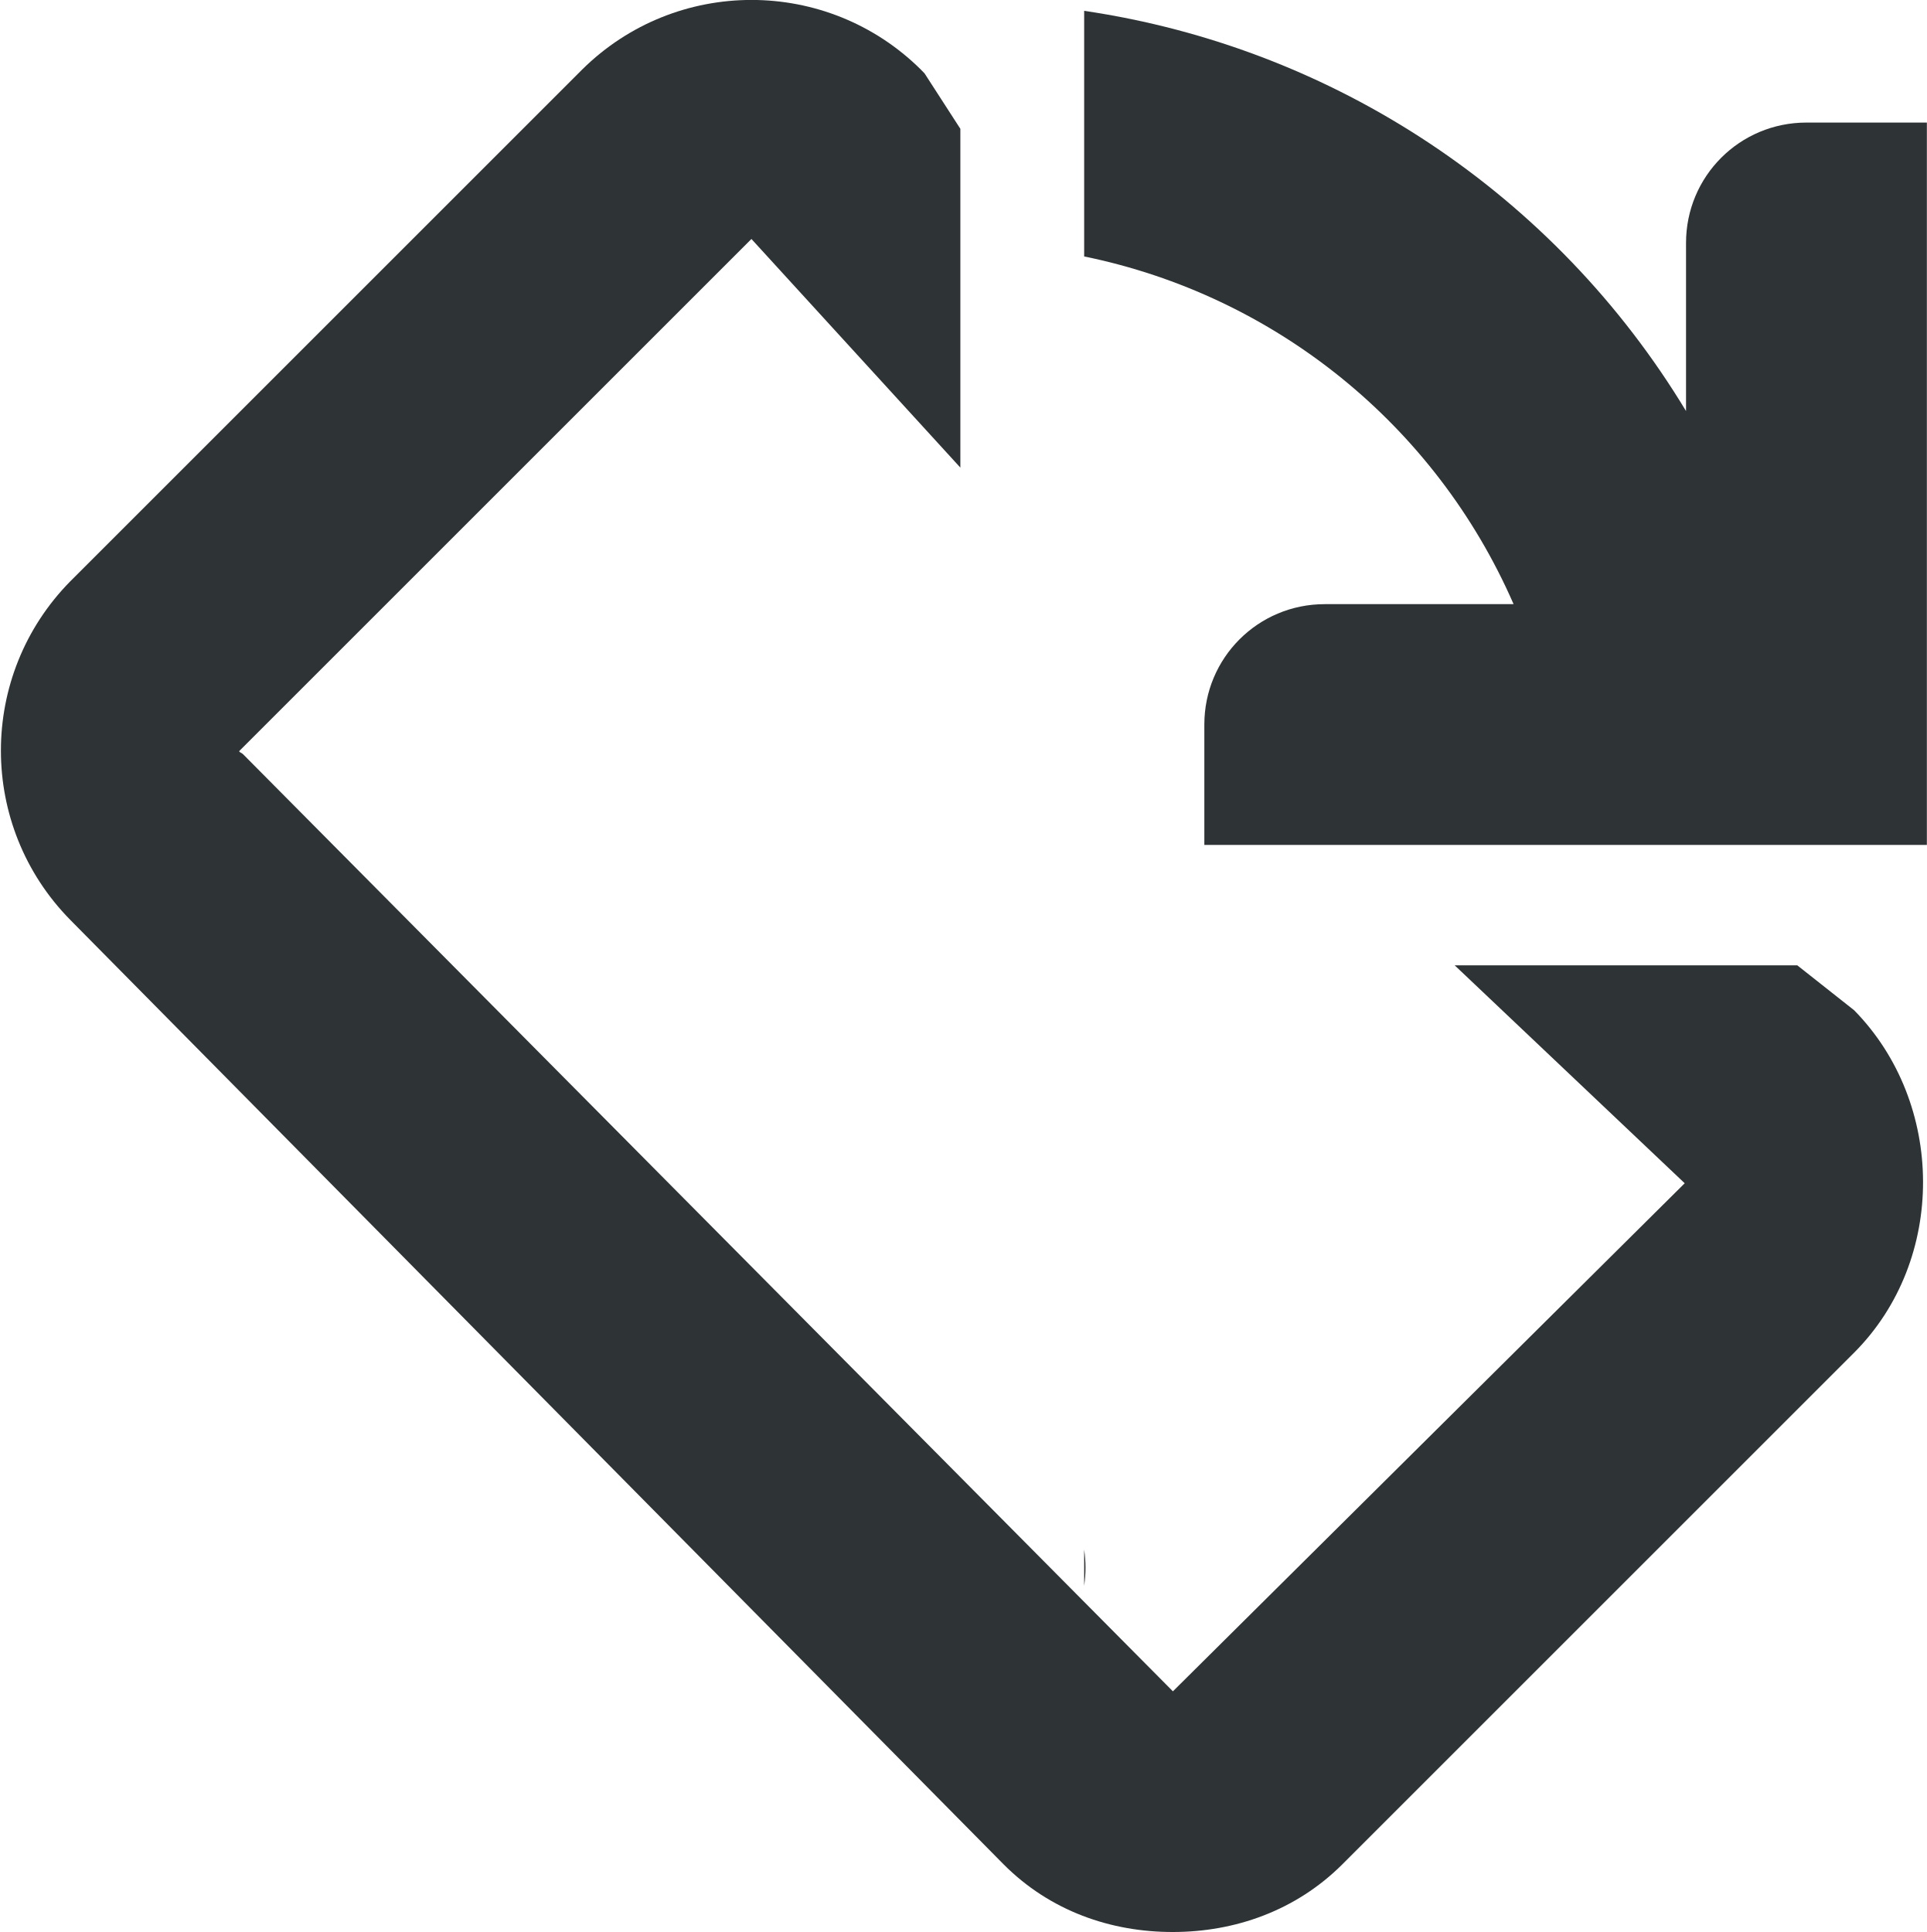
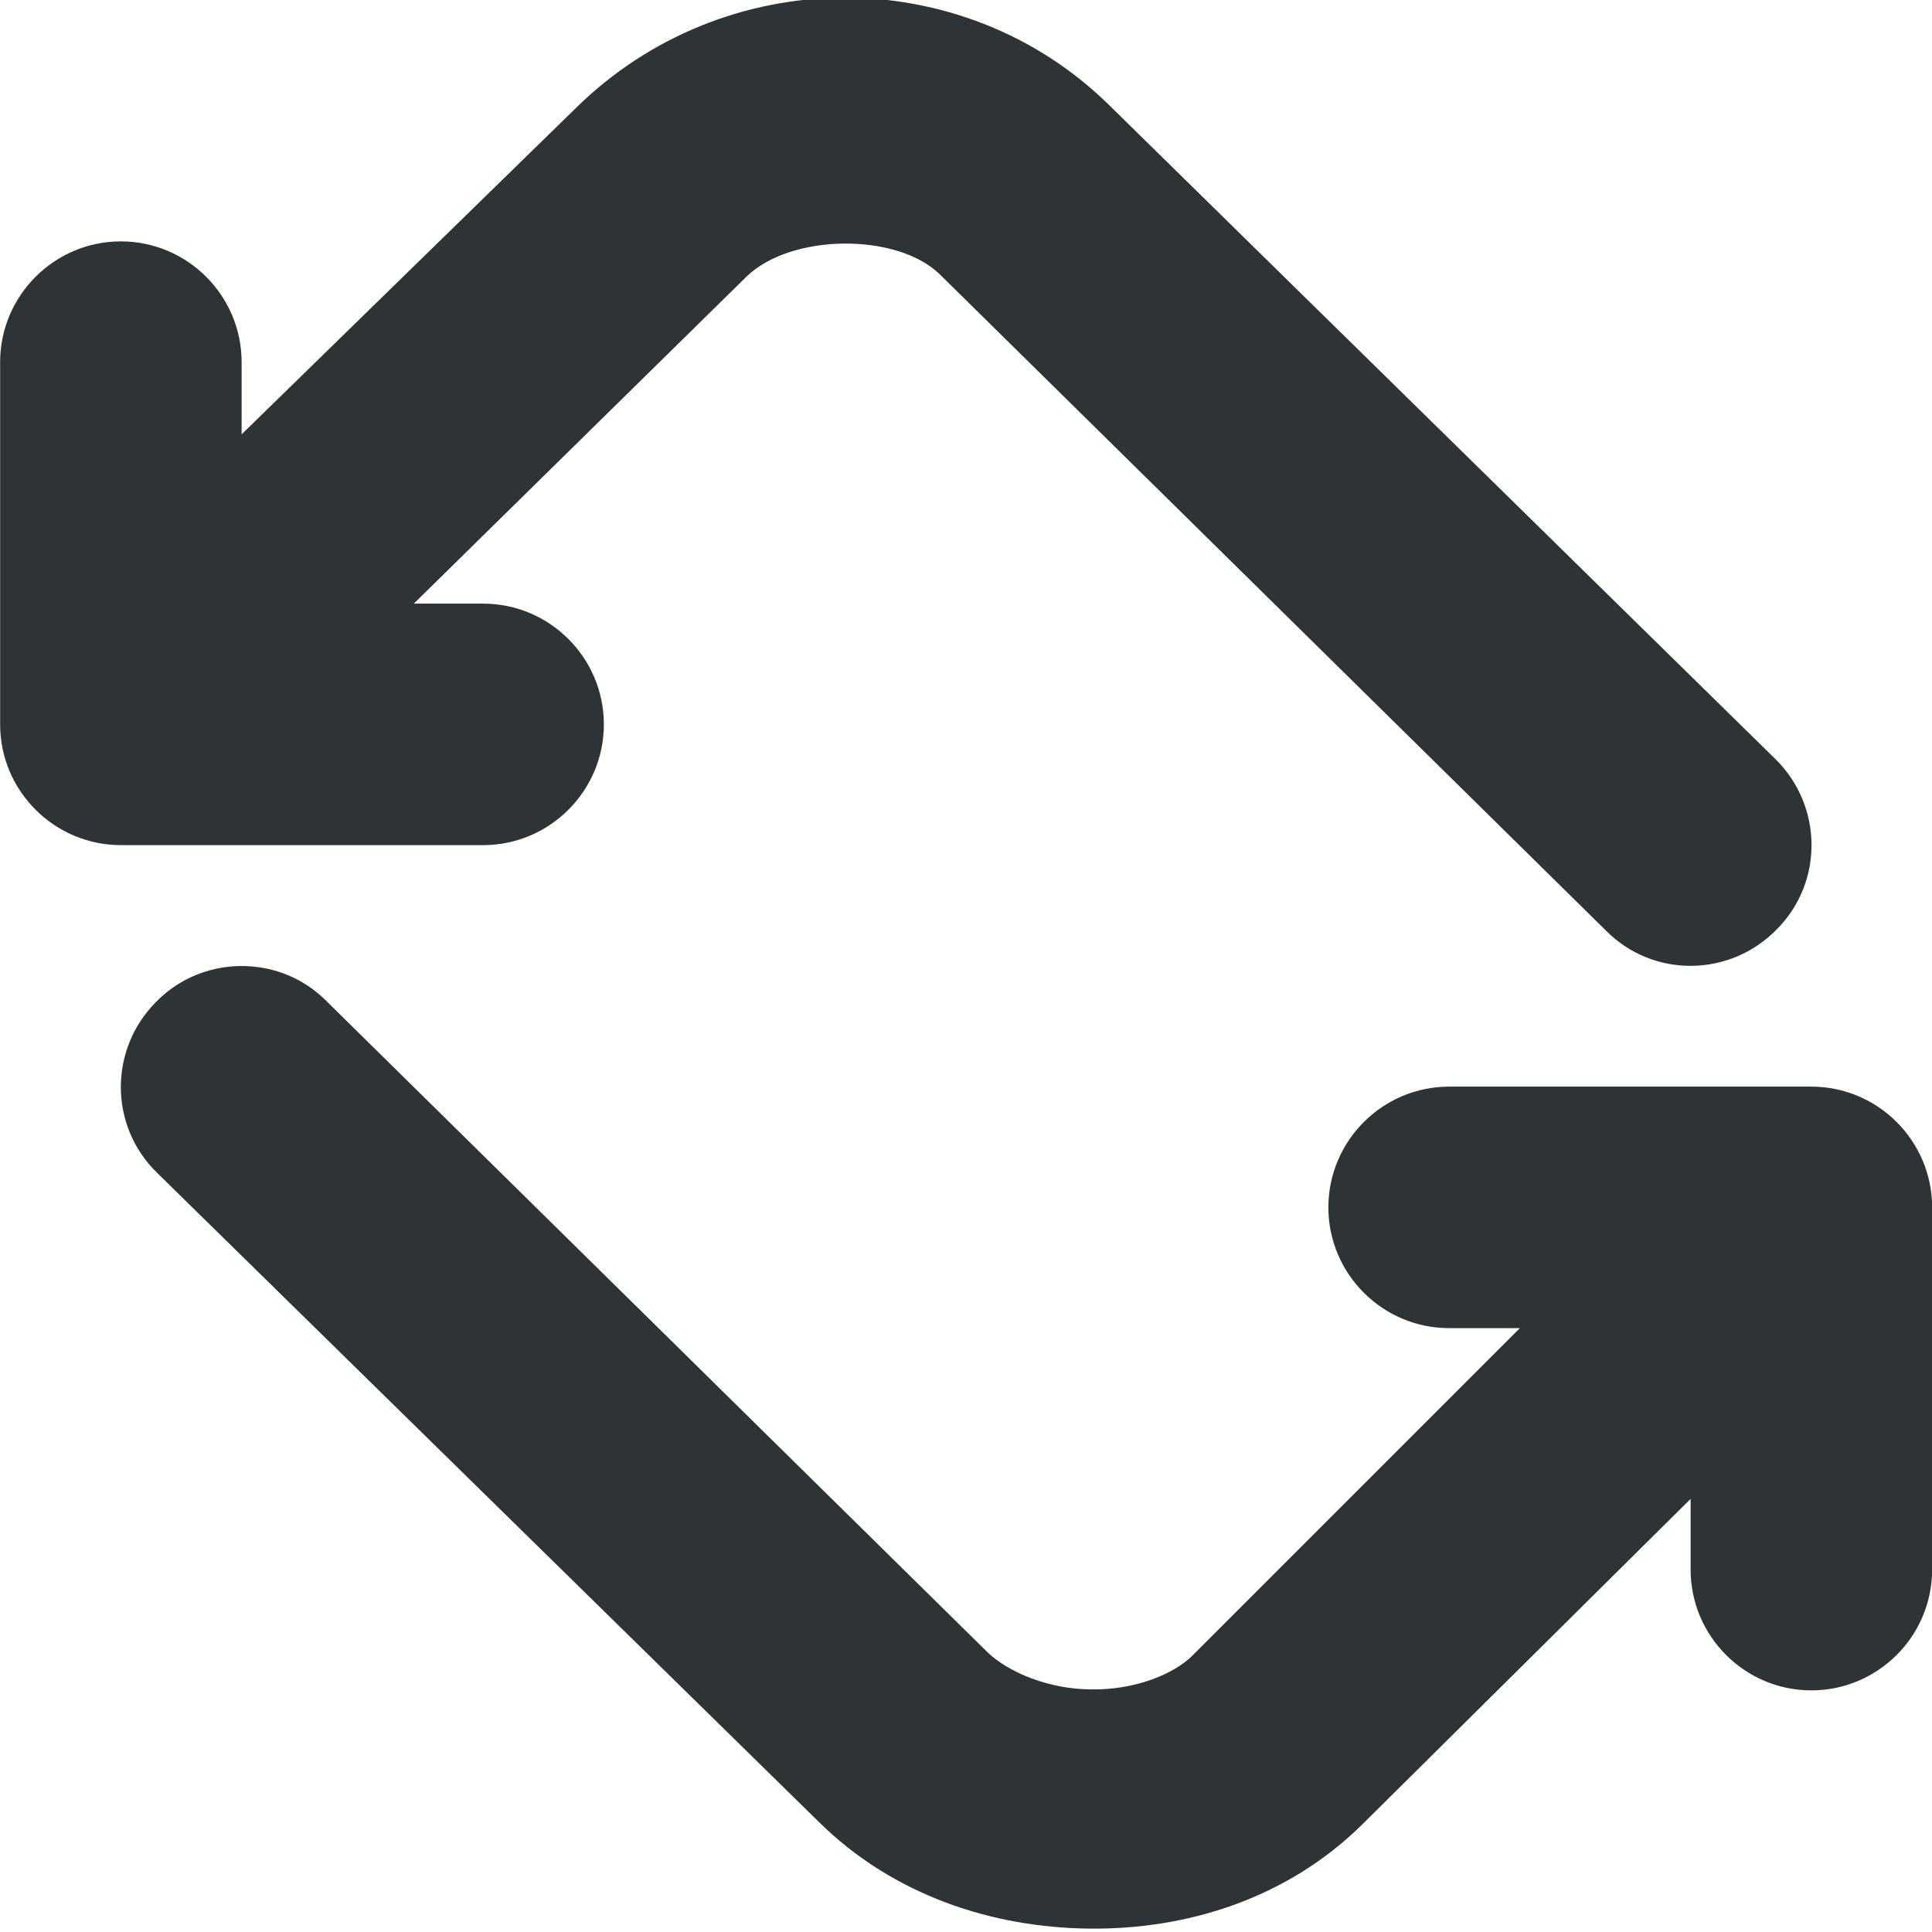
- <svg xmlns="http://www.w3.org/2000/svg" width="16.001" height="16.047">
-   <g color="#000" font-weight="400" fill="#2e3436">
-     <path d="M9.003.09v2.04a4.98 4.98 0 013.566 2.888h-1.568c-.554 0-1 .446-1 1v1h6v-6h-1c-.554 0-1 .446-1 1v1.396A7.037 7.037 0 009.003.09zm0 12.781v.3a1 1 0 000-.3z" style="line-height:normal;font-variant-ligatures:normal;font-variant-position:normal;font-variant-caps:normal;font-variant-numeric:normal;font-variant-alternates:normal;font-feature-settings:normal;text-indent:0;text-align:start;text-decoration-line:none;text-decoration-style:solid;text-decoration-color:#000;text-transform:none;text-orientation:mixed;white-space:normal;shape-padding:0;isolation:auto;mix-blend-mode:normal;solid-color:#000;solid-opacity:1" font-family="sans-serif" overflow="visible" fill-rule="evenodd" />
-     <path d="M9.74 16.047c.515 0 1.021-.177 1.407-.562l4.25-4.25c.77-.772.756-2.074 0-2.844l-.472-.373H12.08l1.91 1.81-4.25 4.22-7.72-7.782c-.015-.016-.043-.02-.03-.031l4.25-4.25 1.735 1.899V1.07L7.678.61 7.647.578a1.999 1.999 0 00-2.813 0l-4.25 4.25a2.004 2.004 0 000 2.813l7.75 7.844c.386.388.892.563 1.407.562z" style="line-height:normal;-inkscape-font-specification:Sans;text-indent:0;text-align:start;text-decoration-line:none;text-transform:none;marker:none" font-family="Sans" overflow="visible" />
-   </g>
+ <svg xmlns="http://www.w3.org/2000/svg" height="16px" viewBox="0 0 16 16" width="16px">
+   <path d="m 6.977 -0.02 c -0.801 0.008 -1.594 0.313 -2.203 0.91 l -2.773 2.707 v -0.598 c 0 -0.551 -0.449 -1 -1 -1 s -1 0.449 -1 1 v 3 c 0 0.551 0.449 1 1 1 h 3 c 0.551 0 1 -0.449 1 -1 s -0.449 -1 -1 -1 h -0.574 l 2.754 -2.707 c 0.367 -0.359 1.246 -0.367 1.602 -0.02 l 5.52 5.438 c 0.391 0.391 1.023 0.383 1.41 -0.012 c 0.391 -0.391 0.383 -1.023 -0.008 -1.41 l -5.52 -5.418 c -0.613 -0.602 -1.41 -0.891 -2.207 -0.891 z m -4.828 8.031 c -0.316 -0.047 -0.637 0.059 -0.859 0.289 c -0.387 0.391 -0.387 1.023 0.008 1.41 l 5.484 5.379 c 0.617 0.609 1.438 0.875 2.242 0.883 c 0.805 0.008 1.637 -0.246 2.266 -0.871 l 2.711 -2.688 v 0.586 c 0 0.551 0.449 1 1 1 s 1 -0.449 1 -1 v -3 c 0 -0.551 -0.449 -1 -1 -1 h -3 c -0.551 0 -1 0.449 -1 1 s 0.449 1 1 1 h 0.586 l -2.711 2.711 c -0.156 0.156 -0.477 0.285 -0.832 0.281 c -0.355 0 -0.691 -0.141 -0.863 -0.305 l -5.48 -5.398 c -0.148 -0.148 -0.34 -0.246 -0.551 -0.277 z m 0 0" fill="#2e3436" />
</svg>
